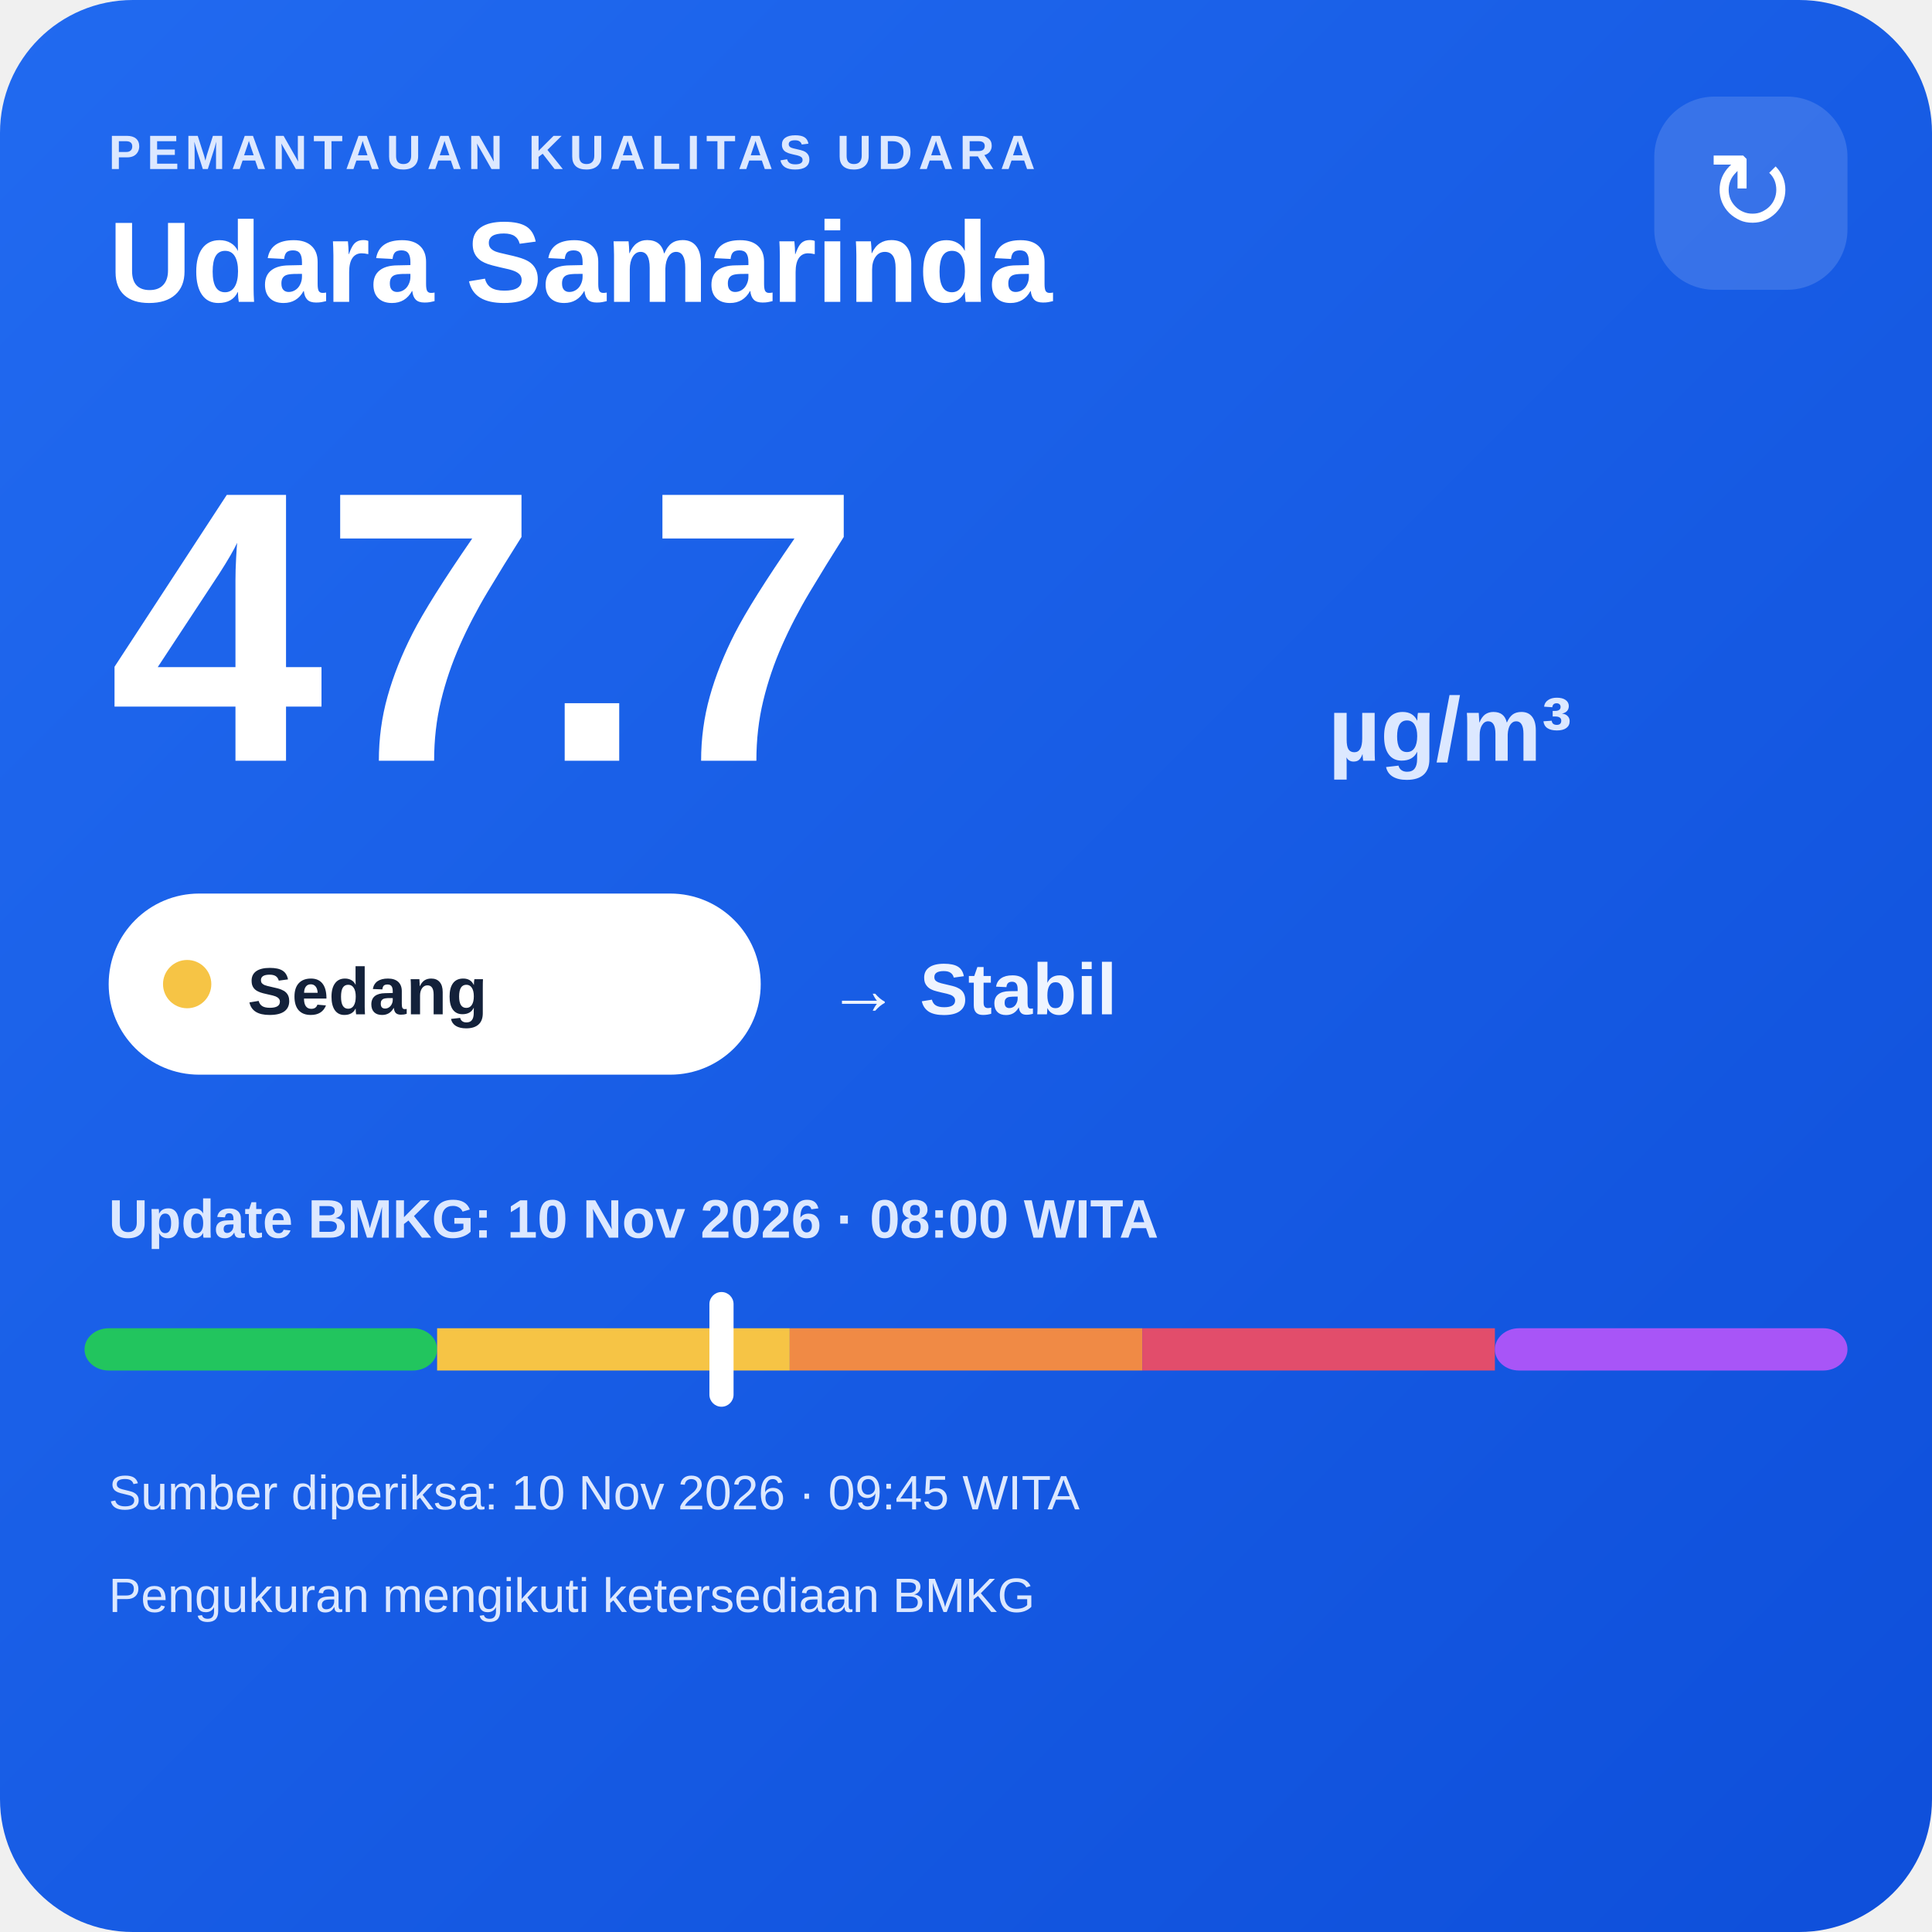
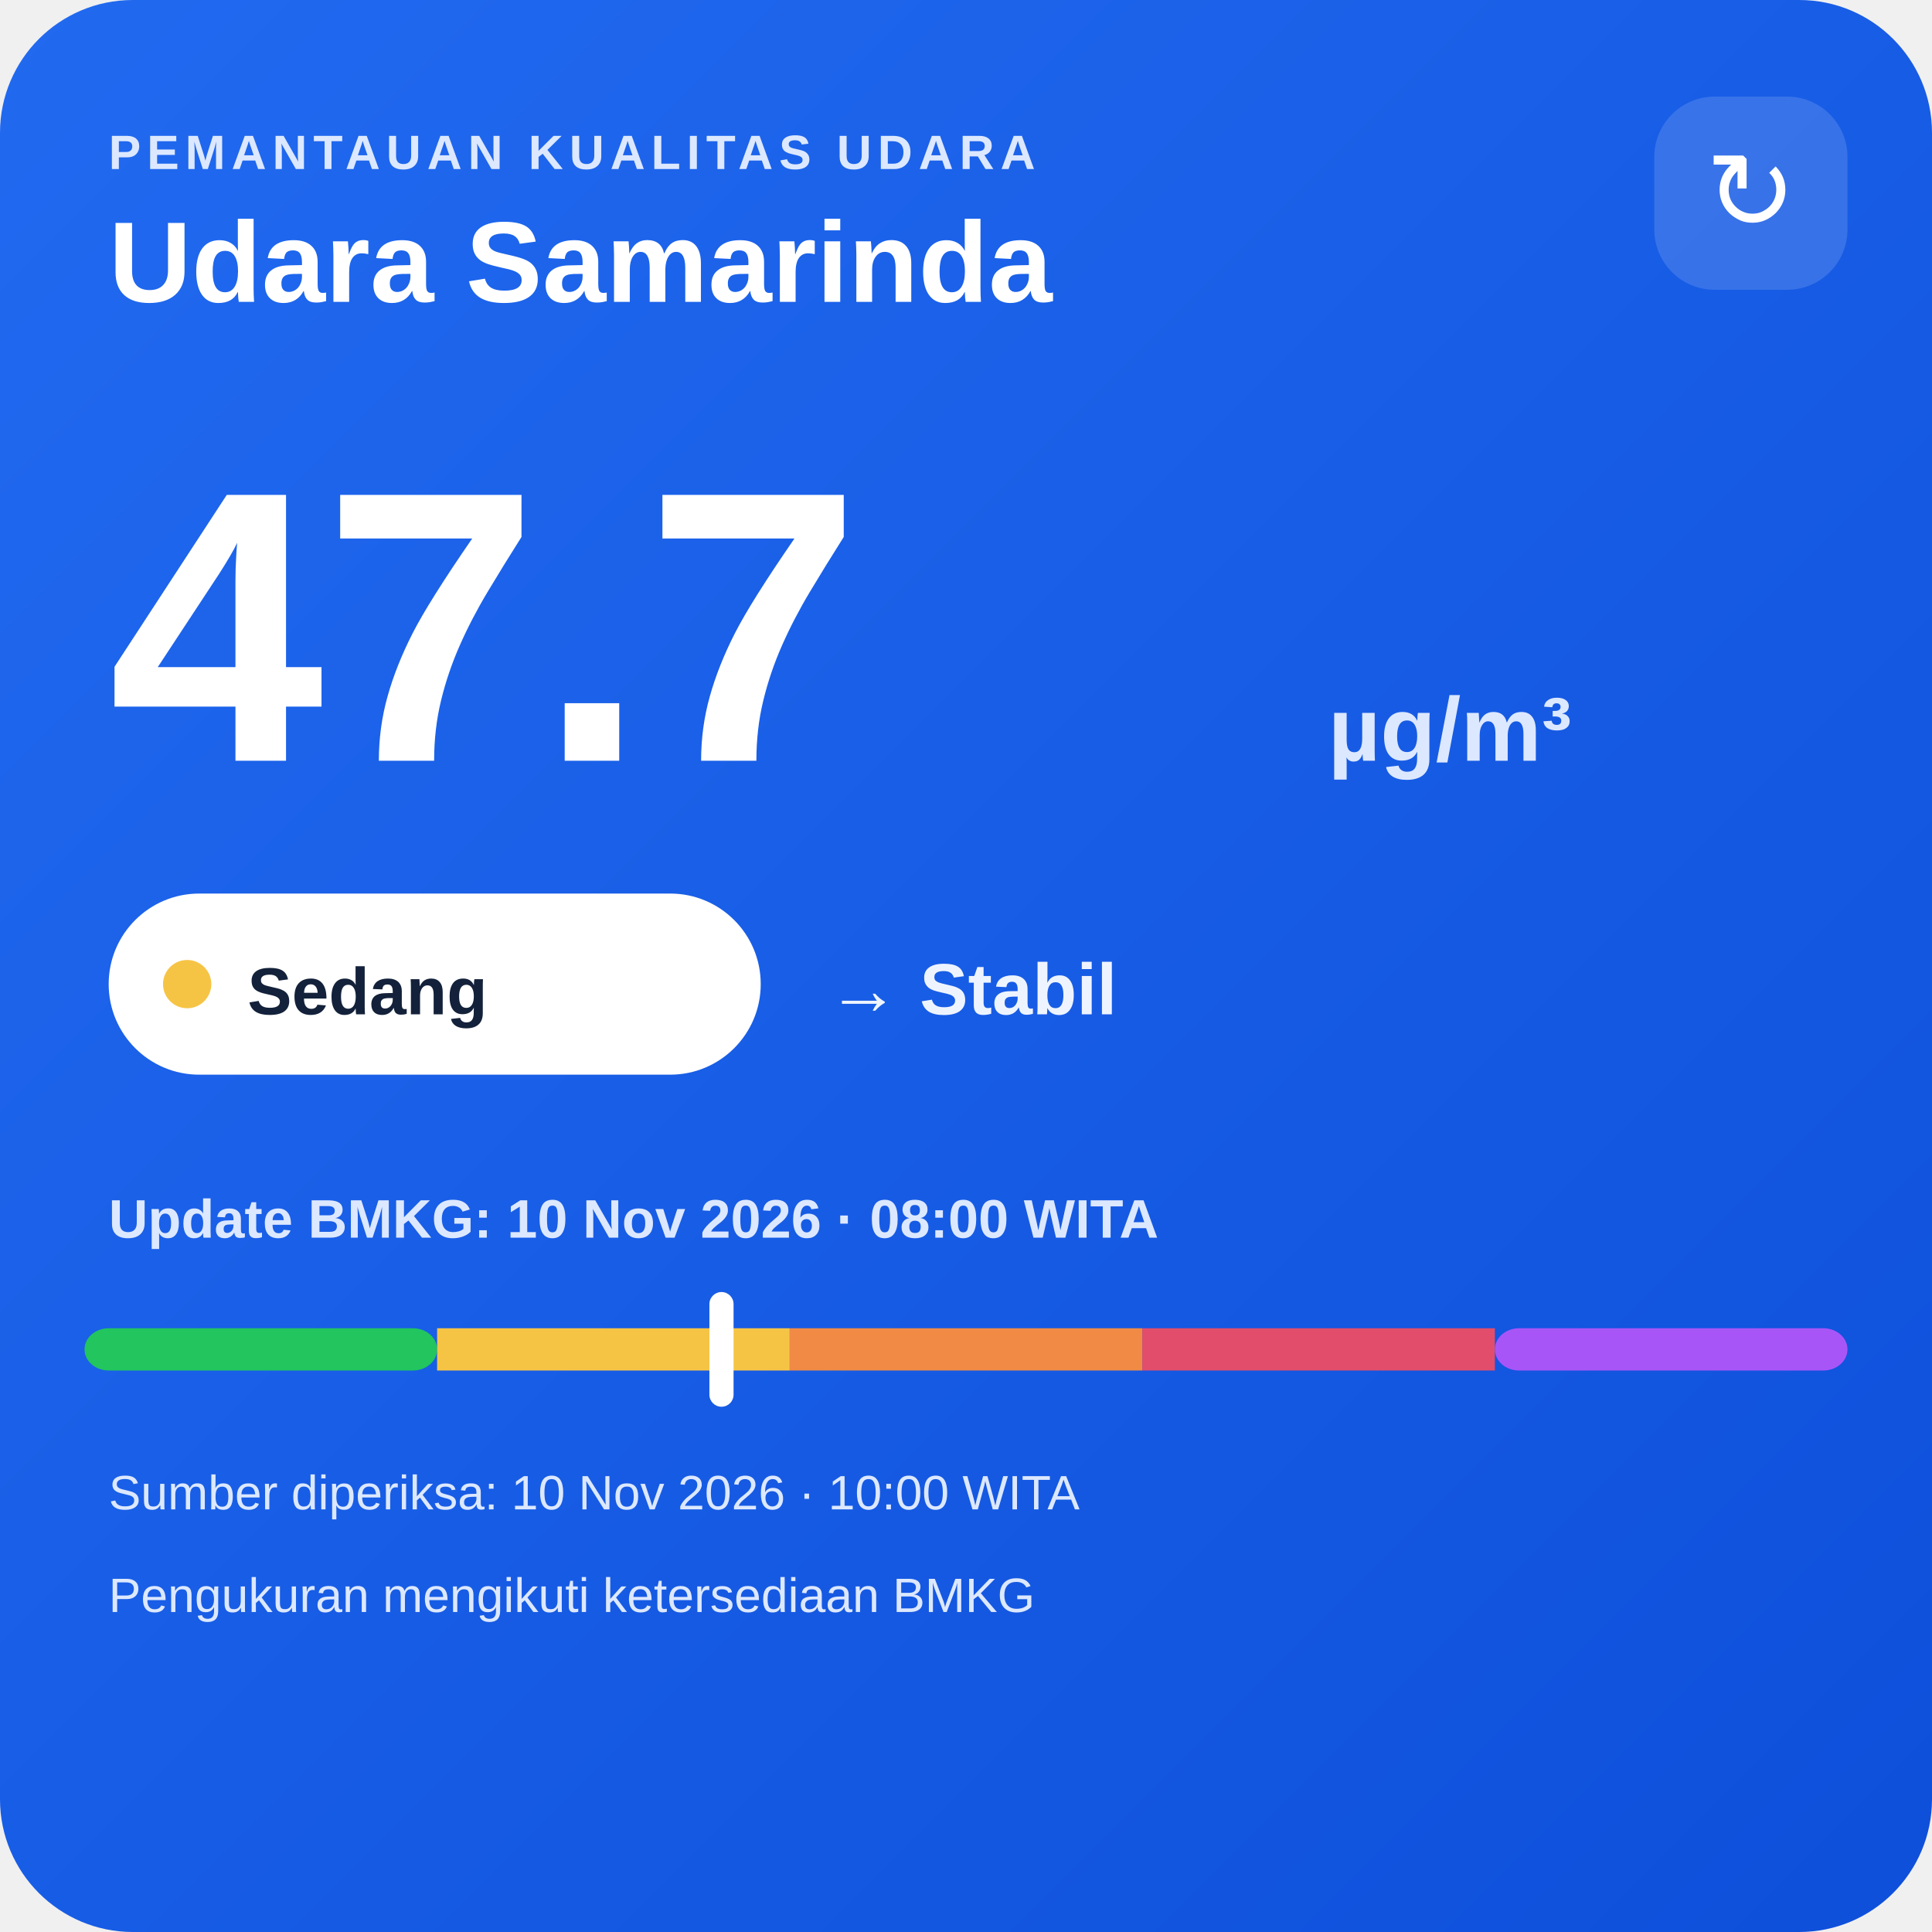
<svg xmlns="http://www.w3.org/2000/svg" width="320" height="320" viewBox="0 0 320 320">
  <defs>
    <linearGradient id="bg" x1="0" y1="0" x2="1" y2="1">
      <stop offset="0" stop-color="#216af0" />
      <stop offset="1" stop-color="#0e4fda" />
    </linearGradient>
  </defs>
  <rect width="320" height="320" rx="22" fill="url(#bg)" />
  <text x="18" y="28" fill="#dce8ff" font-family="Arial,sans-serif" font-size="8" font-weight="700" letter-spacing="1">PEMANTAUAN KUALITAS UDARA</text>
  <text x="18" y="50" fill="#ffffff" font-family="Arial,sans-serif" font-size="19" font-weight="700">Udara Samarinda</text>
  <rect x="274" y="16" width="32" height="32" rx="10" fill="#ffffff" fill-opacity=".14" />
  <text x="290" y="38" text-anchor="middle" fill="#ffffff" font-family="Arial,sans-serif" font-size="18">↻</text>
  <text x="18" y="126" fill="#ffffff" font-family="Arial,sans-serif" font-size="64" font-weight="800">47.7</text>
  <text x="220" y="126" fill="#dce8ff" font-family="Arial,sans-serif" font-size="15" font-weight="700">µg/m³</text>
  <rect x="18" y="148" width="108" height="30" rx="15" fill="#ffffff" />
  <circle cx="31" cy="163" r="4" fill="#f6c445" />
  <text x="41" y="168" fill="#13213a" font-family="Arial,sans-serif" font-size="11" font-weight="700">Sedang</text>
  <text x="137" y="168" fill="#eef4ff" font-family="Arial,sans-serif" font-size="12" font-weight="700">→ Stabil</text>
  <text x="18" y="205" fill="#dce8ff" font-family="Arial,sans-serif" font-size="9" font-weight="700">Update BMKG: 10 Nov 2026 · 08:00 WITA</text>
  <rect x="14" y="220" width="58.4" height="7" rx="4" fill="#22c55e" />
  <rect x="72.4" y="220" width="58.4" height="7" fill="#f6c445" />
  <rect x="130.8" y="220" width="58.4" height="7" fill="#f08a45" />
  <rect x="189.2" y="220" width="58.4" height="7" fill="#e24d6b" />
  <rect x="247.6" y="220" width="58.4" height="7" rx="4" fill="#a855f7" />
  <rect x="117.5" y="214" width="4" height="19" rx="2" fill="#ffffff" />
-   <text x="18" y="250" fill="#dce8ff" font-family="Arial,sans-serif" font-size="8">Sumber diperiksa: 10 Nov 2026 · 09:45 WITA</text>
+   <text x="18" y="250" fill="#dce8ff" font-family="Arial,sans-serif" font-size="8">Sumber diperiksa: 10 Nov 2026 · 10:00 WITA</text>
  <text x="18" y="267" fill="#dce8ff" font-family="Arial,sans-serif" font-size="8">Pengukuran mengikuti ketersediaan BMKG</text>
</svg>
